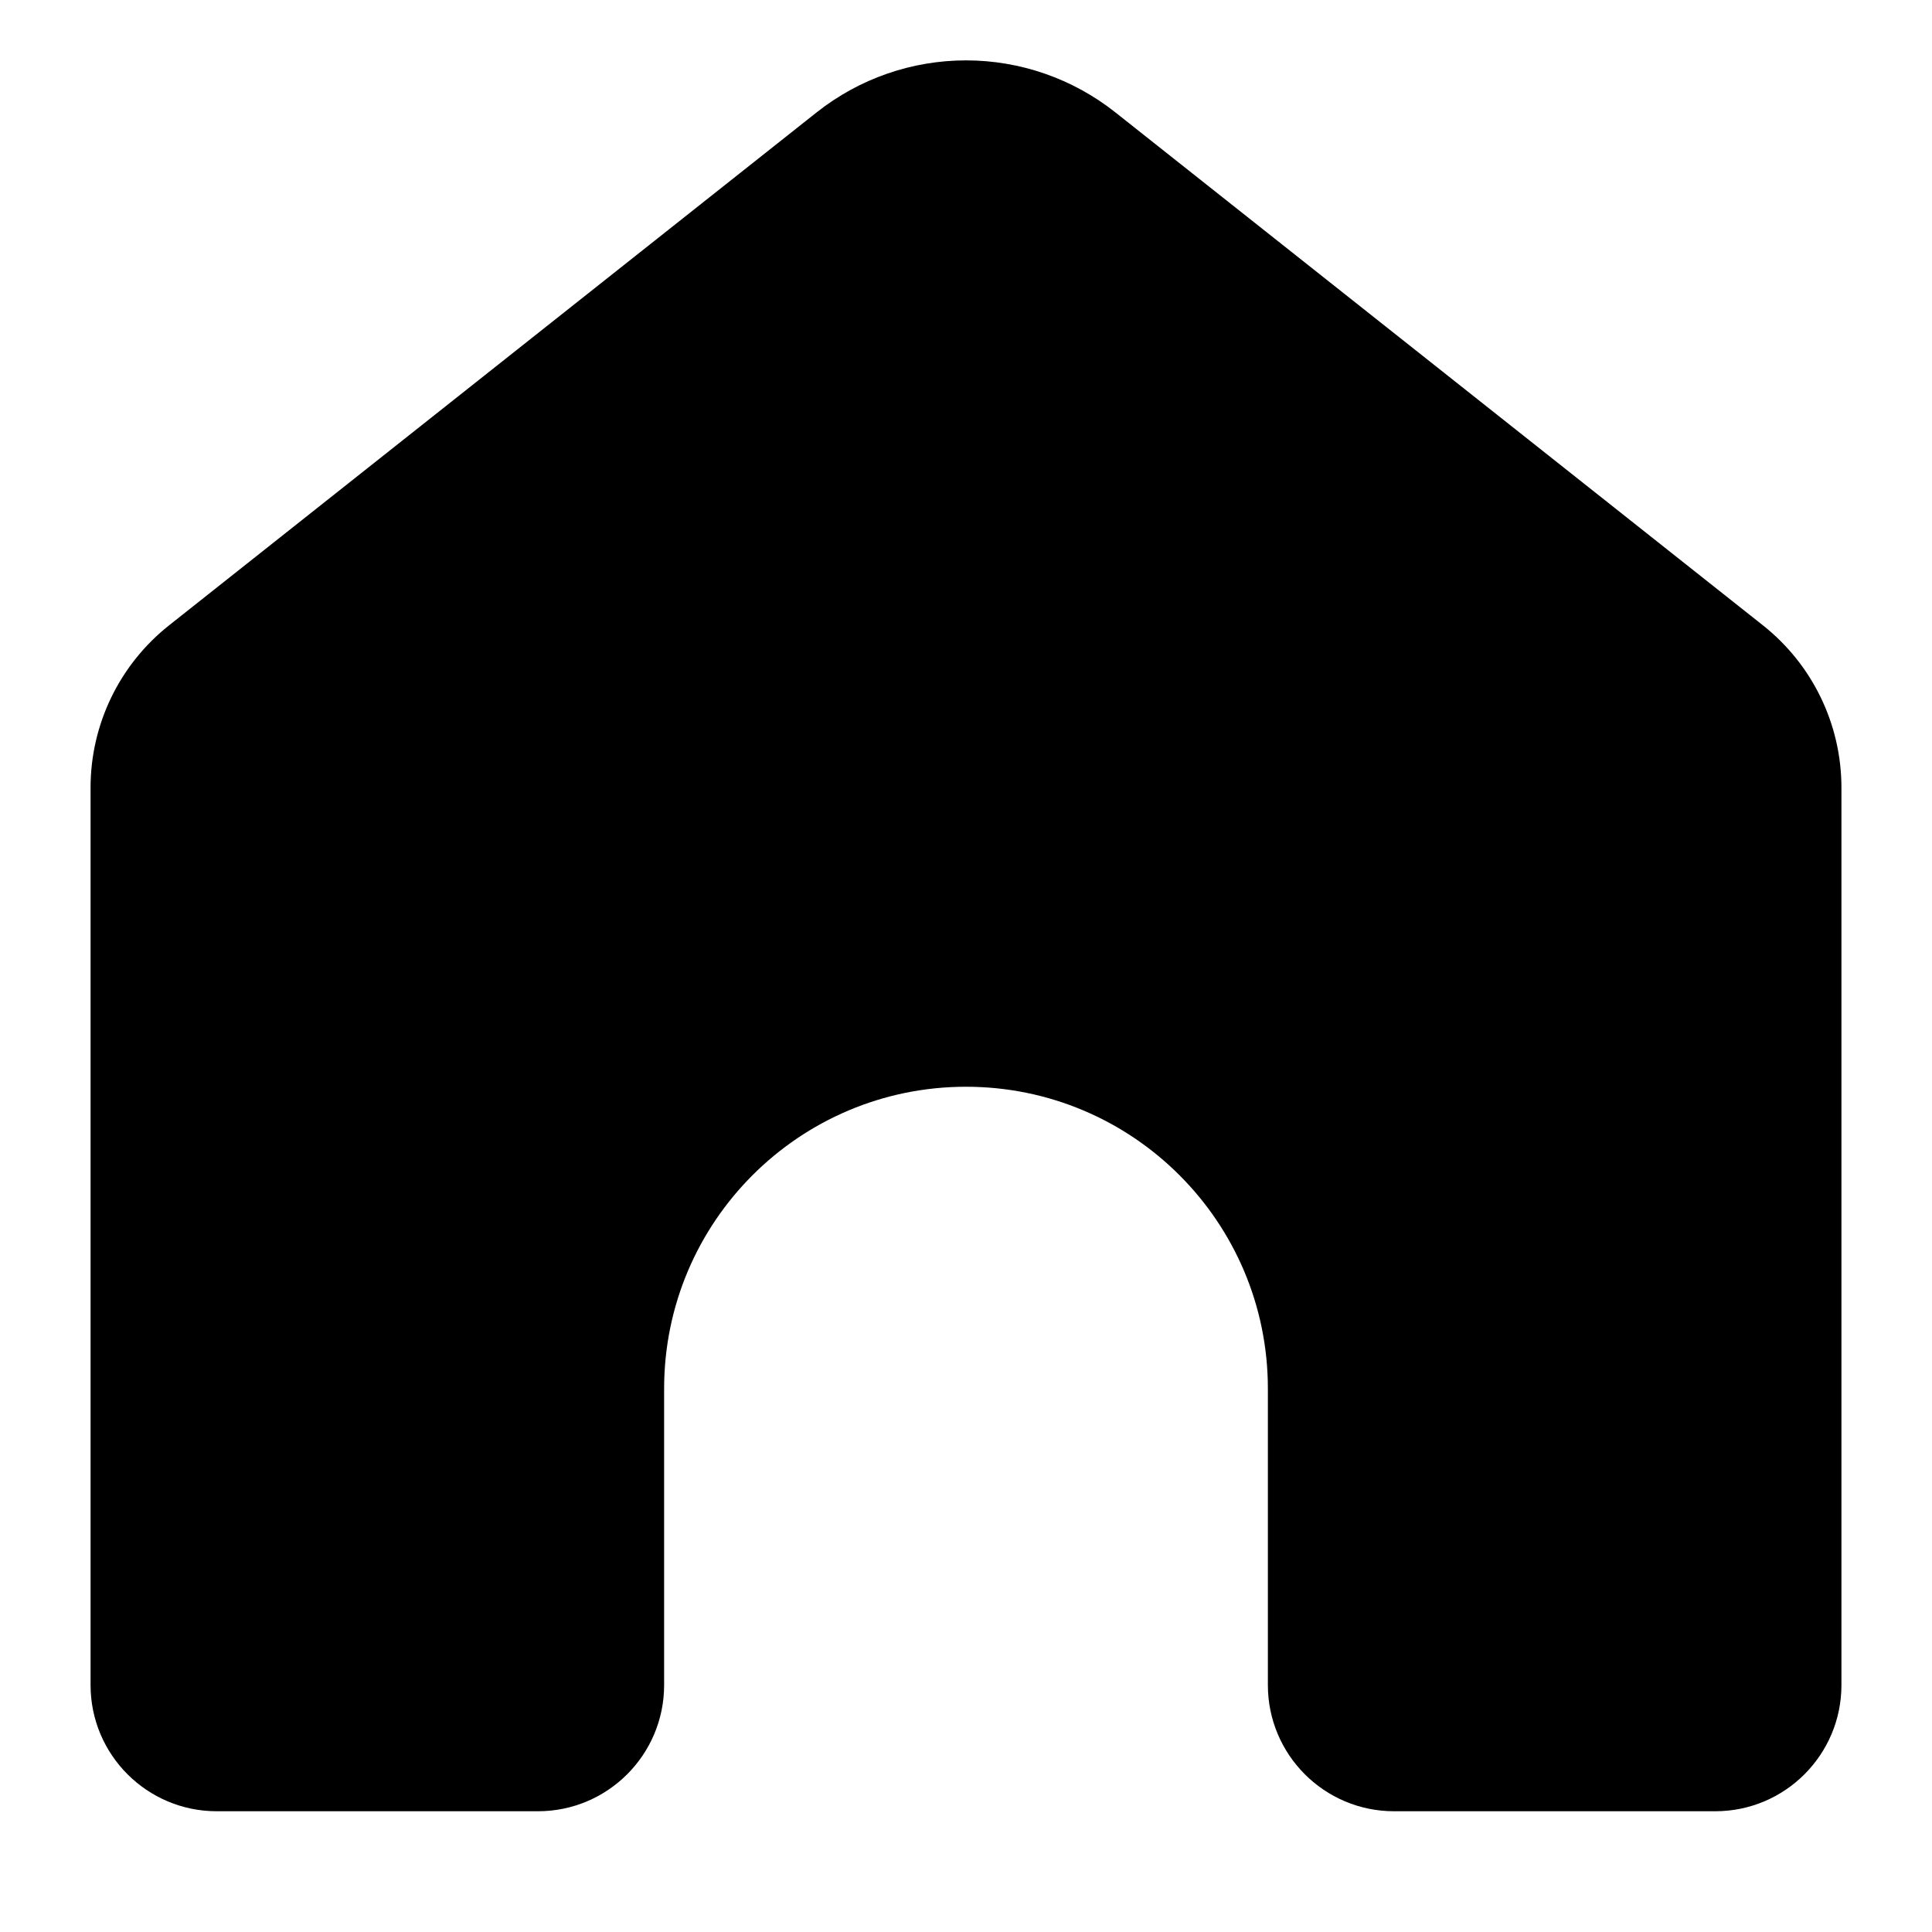
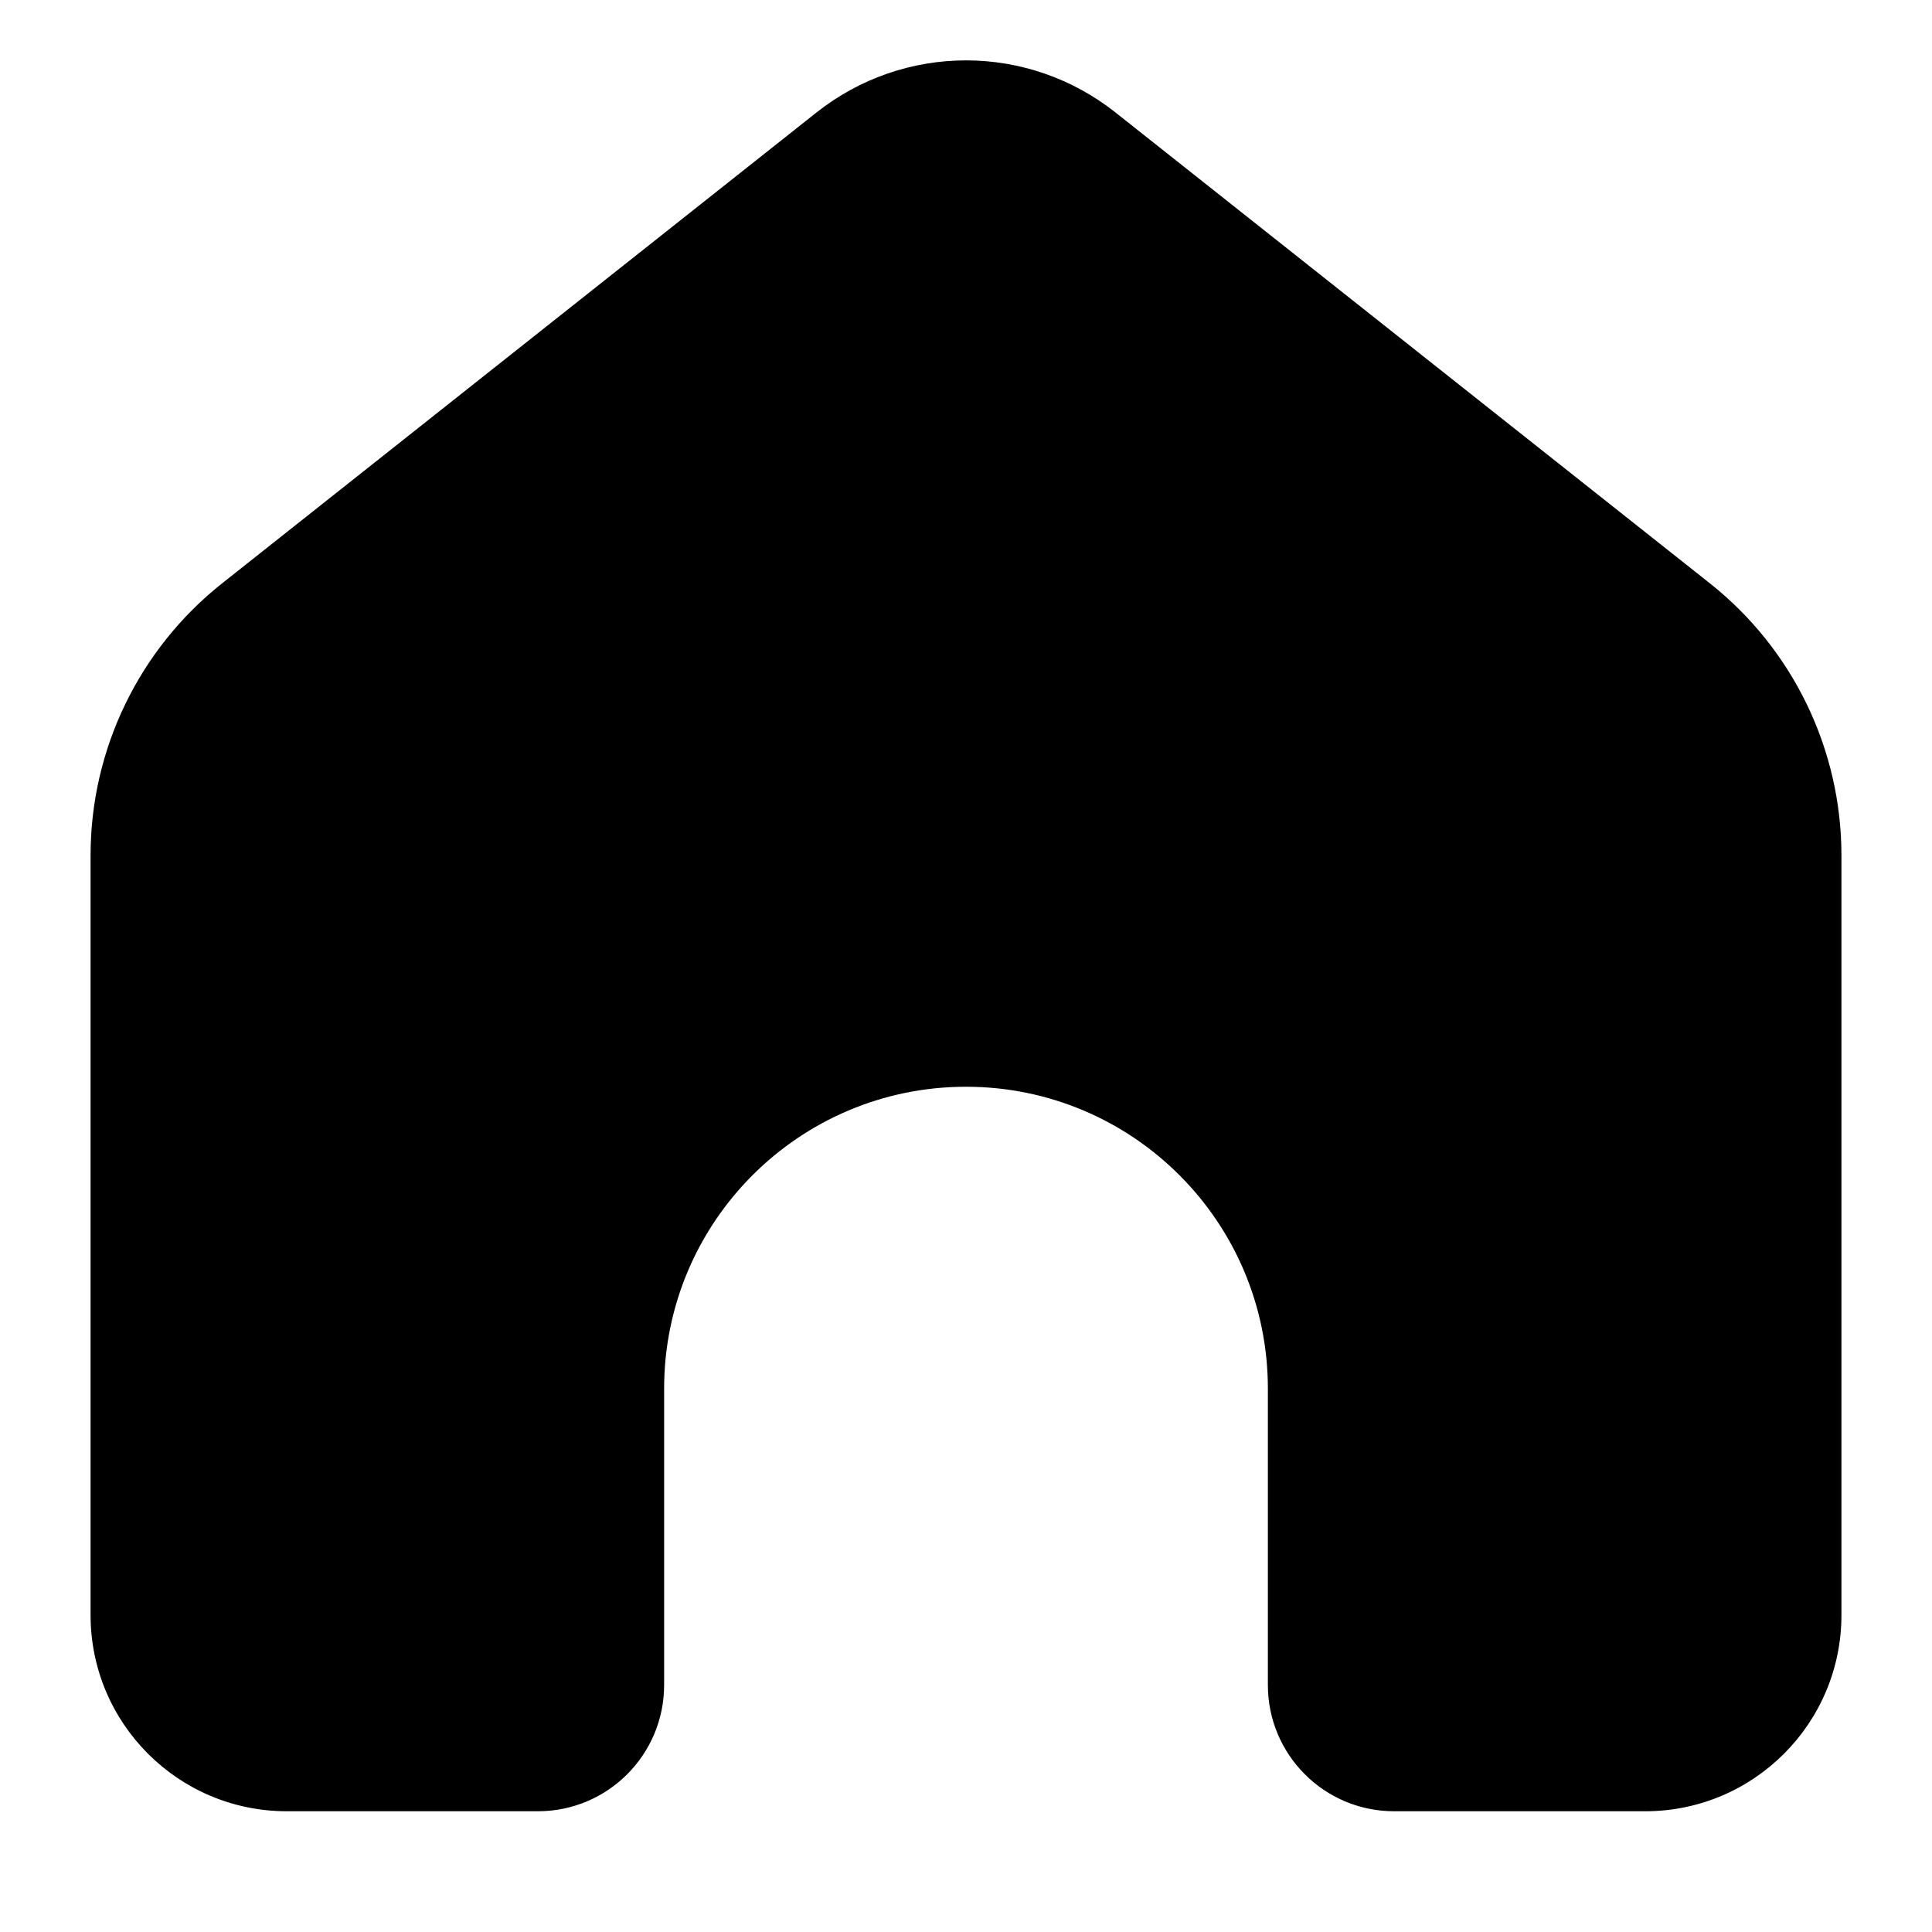
<svg xmlns="http://www.w3.org/2000/svg" width="32" height="32" viewBox="0 0 32 32" fill="none" data-fui-icon="true">
-   <path d="M16 1C16.897 1 17.768 1.303 18.471 1.859L29.199 10.357C30.021 11.008 30.5 11.998 30.5 13.046V27.91C30.5 29.064 29.564 30 28.41 30H23.09C21.936 30 21 29.064 21 27.91V23C21 20.239 18.761 18 16 18C13.239 18 11 20.239 11 23V27.91C11 29.064 10.064 30 8.91 30H3.59C2.436 30 1.5 29.064 1.5 27.91V13.046C1.5 11.998 1.979 11.008 2.801 10.357L13.529 1.859C14.232 1.303 15.103 1 16 1Z" fill="currentColor" />
+   <path d="M16 1C16.897 1 17.768 1.303 18.471 1.859L28.32 9.661C29.697 10.752 30.5 12.412 30.5 14.168V26.75C30.5 28.545 29.045 30 27.25 30H23.09C21.936 30 21 29.064 21 27.91V23C21 20.239 18.761 18 16 18C13.239 18 11 20.239 11 23V27.91C11 29.064 10.064 30 8.91 30H4.75C2.955 30 1.5 28.545 1.5 26.75V14.168C1.5 12.412 2.303 10.752 3.68 9.661L13.529 1.859C14.232 1.303 15.103 1 16 1Z" fill="currentColor" />
</svg>
